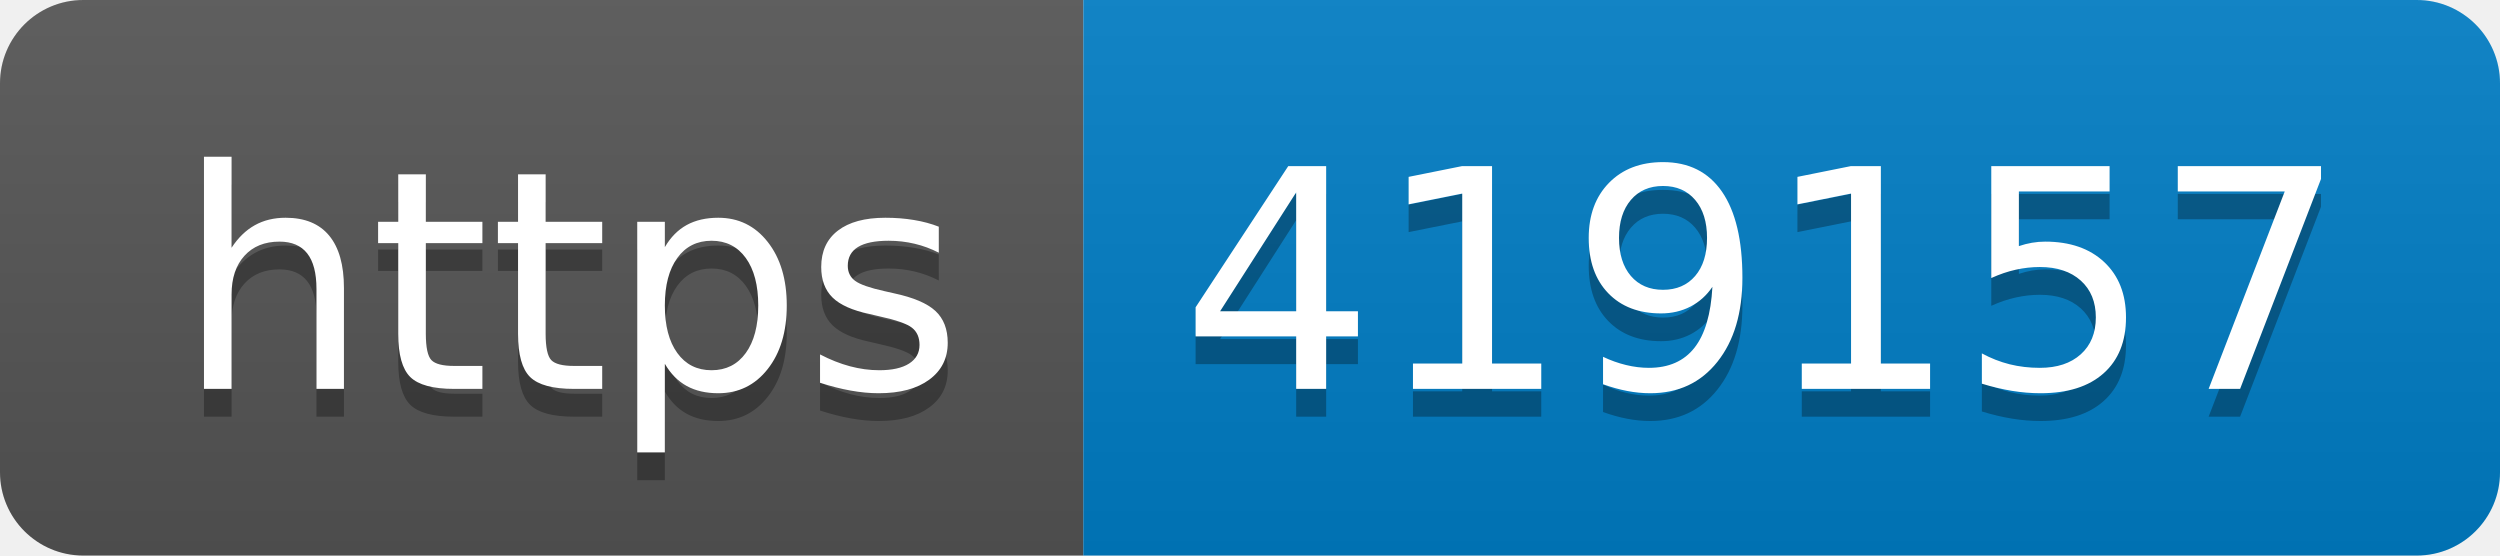
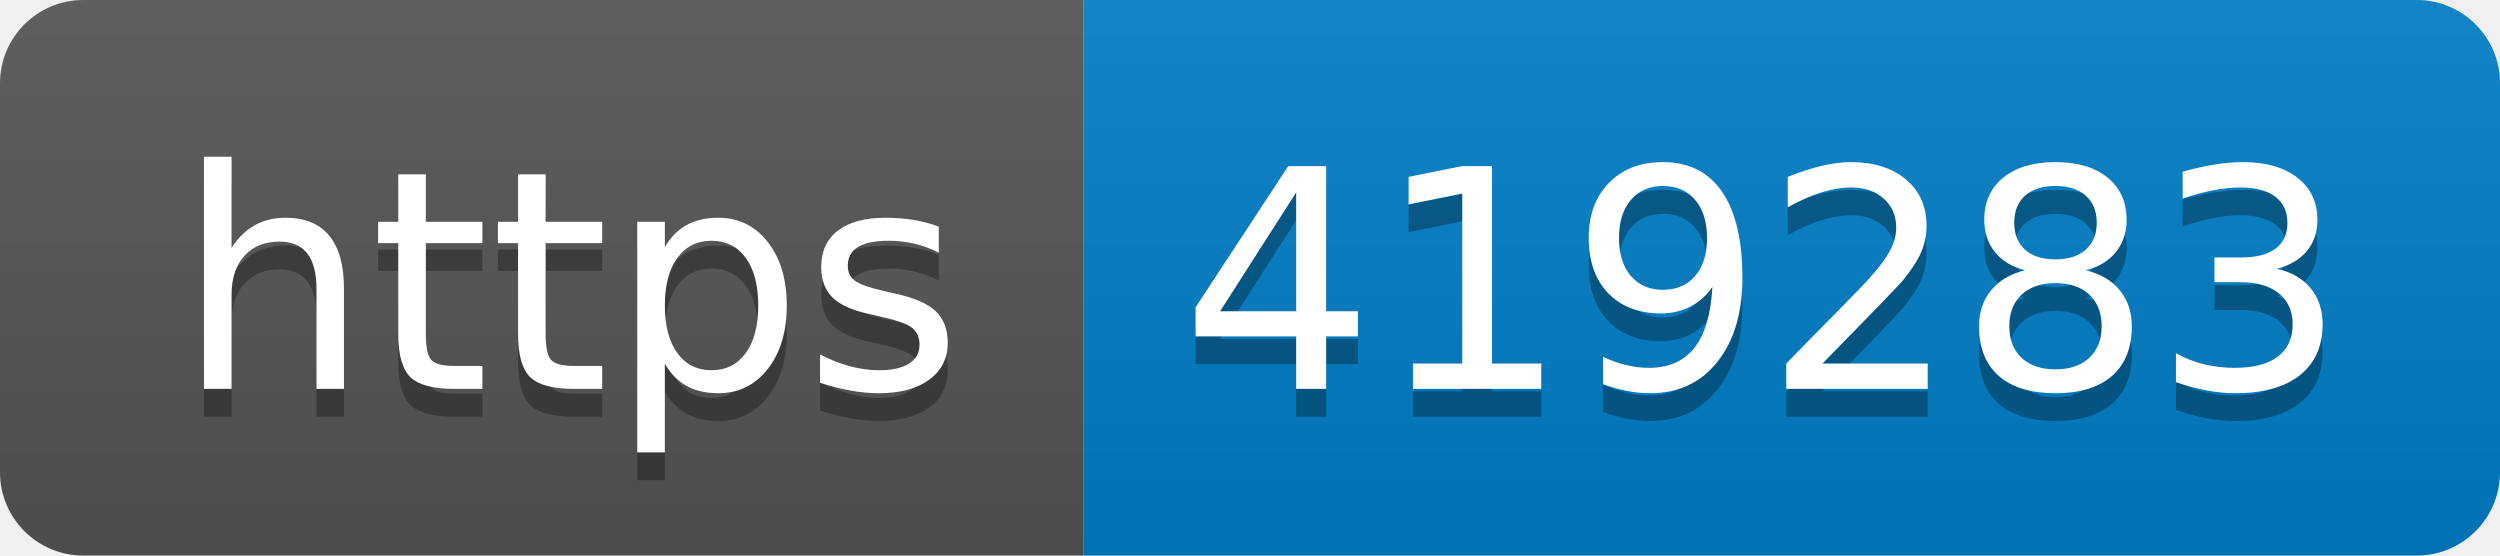
- <svg xmlns="http://www.w3.org/2000/svg" width="90" height="20" role="img" aria-label="https: 419157">
+ <svg xmlns="http://www.w3.org/2000/svg" width="90" height="20" role="img" aria-label="https: 419283">
  <linearGradient id="s" x2="0" y2="100%">
    <stop offset="0" stop-color="#bbb" stop-opacity=".1" />
    <stop offset="1" stop-opacity=".1" />
  </linearGradient>
  <clipPath id="r">
    <rect width="90" height="20" rx="3" fill="#fff" />
  </clipPath>
  <g clip-path="url(#r)">
    <rect width="39" height="20" fill="#555" />
    <rect x="39" width="51" height="20" fill="#007ec6" />
    <rect width="90" height="20" fill="url(#s)" />
  </g>
  <g fill="#fff" text-anchor="middle" font-family="Verdana,Geneva,DejaVu Sans,sans-serif" text-rendering="geometricPrecision" font-size="110">
    <text aria-hidden="true" x="205" y="150" fill="#010101" fill-opacity=".3" transform="scale(.1)" textLength="290">https</text>
    <text x="205" y="140" transform="scale(.1)" fill="#fff" textLength="290">https</text>
-     <text aria-hidden="true" x="635" y="150" fill="#010101" fill-opacity=".3" transform="scale(.1)" textLength="410">419157</text>
-     <text x="635" y="140" transform="scale(.1)" fill="#fff" textLength="410">419157</text>
+     <text aria-hidden="true" x="635" y="150" fill="#010101" fill-opacity=".3" transform="scale(.1)" textLength="410">419283</text>
+     <text x="635" y="140" transform="scale(.1)" fill="#fff" textLength="410">419283</text>
  </g>
</svg>
